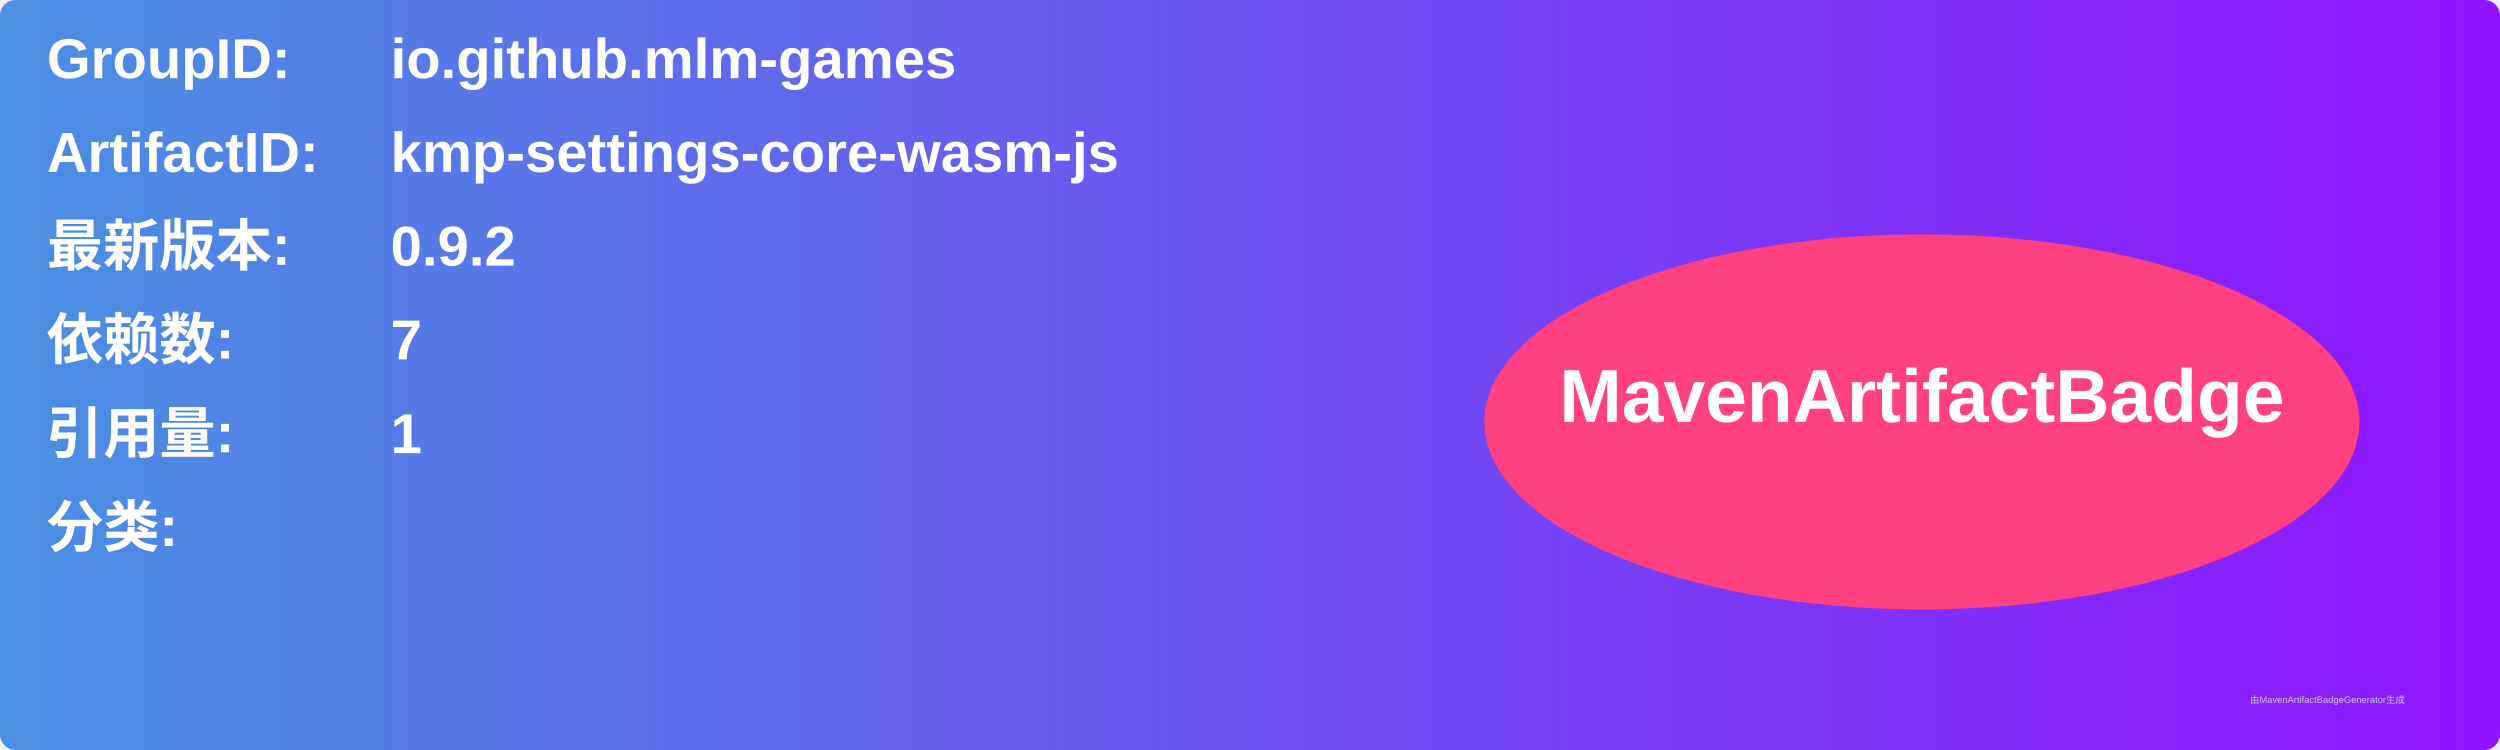
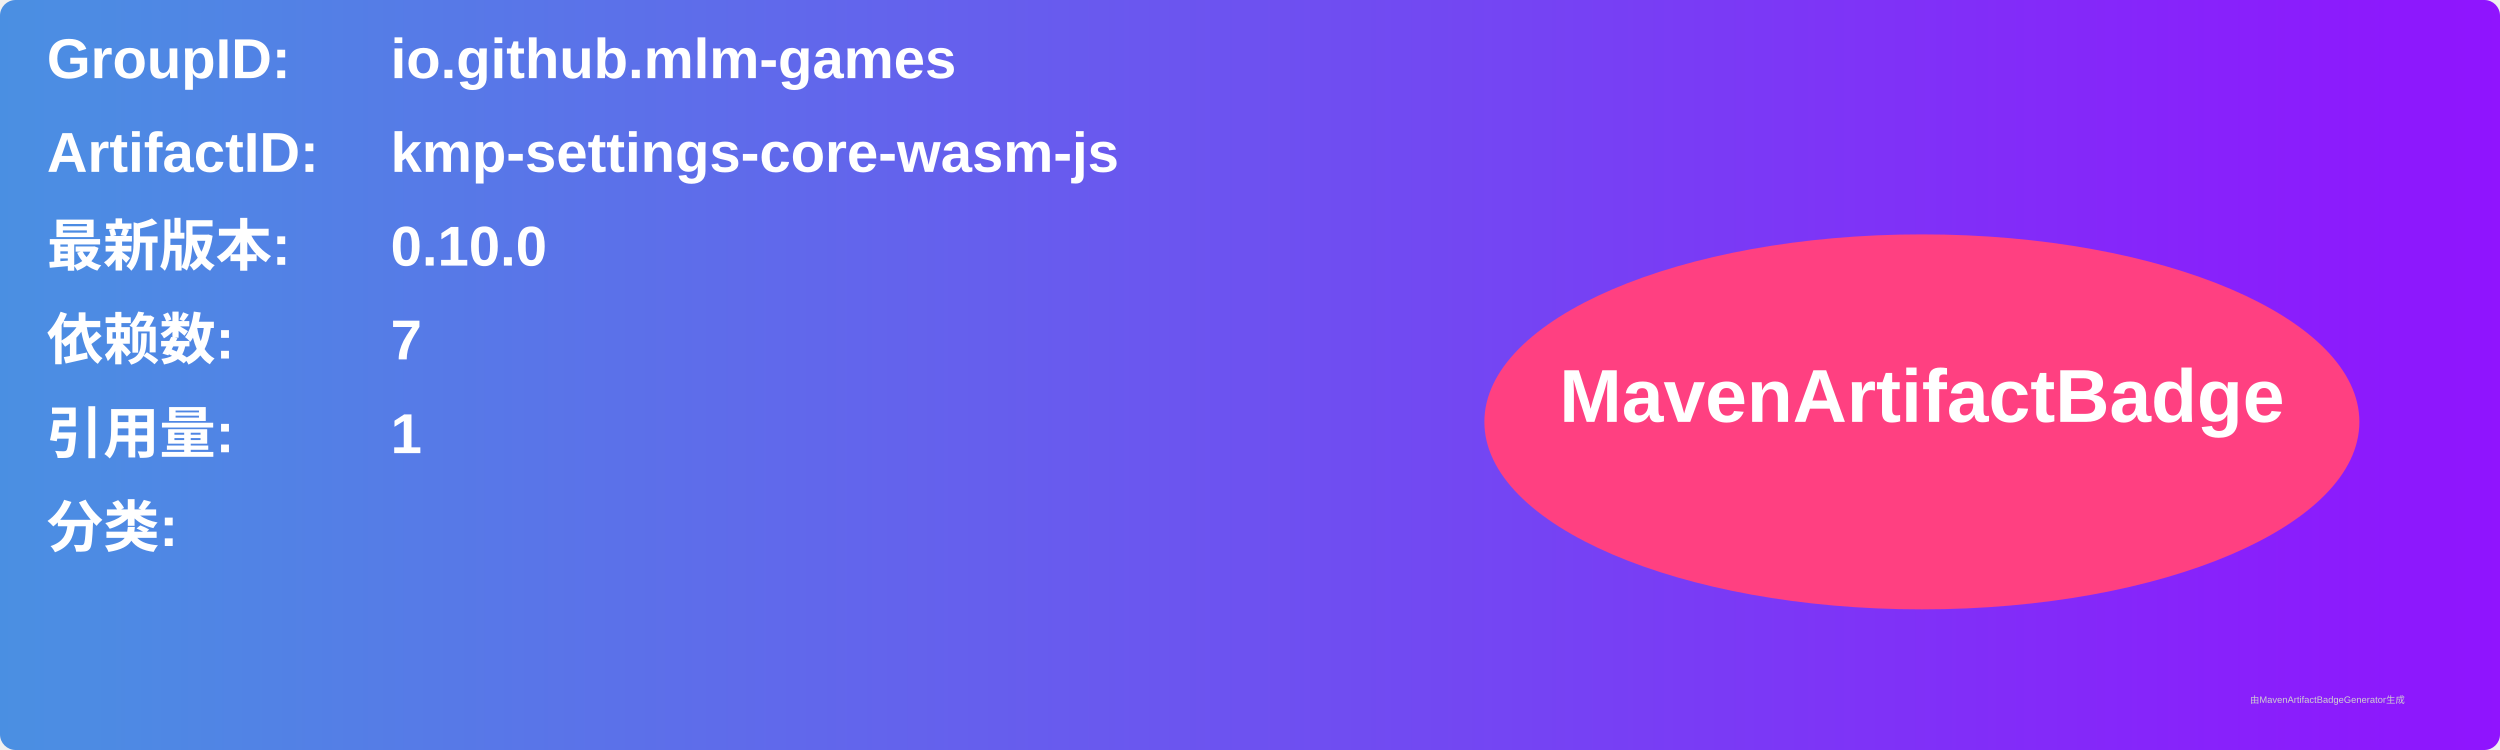
<svg xmlns="http://www.w3.org/2000/svg" width="800" height="240" viewBox="0 0 800 240">
  <linearGradient id="grad" x1="0%" y1="0%" x2="100%" y2="0%">
    <stop offset="0%" stop-color="#4a90e2" />
    <stop offset="100%" stop-color="#9013fe" />
  </linearGradient>
  <rect width="100%" height="100%" rx="5" ry="5" fill="url(#grad)" />
  <g transform="translate(15, 15)">
    <text x="0" y="10" font-family="Arial" font-size="18" fill="white" font-weight="bold" width="260">GroupID:</text>
    <text x="110" y="10" font-family="Arial" font-size="18" fill="white" font-weight="bold" width="460">io.github.mlm-games</text>
    <text x="0" y="40" font-family="Arial" font-size="18" fill="white" font-weight="bold" width="260">ArtifactID:</text>
    <text x="110" y="40" font-family="Arial" font-size="18" fill="white" font-weight="bold" width="460">kmp-settings-core-wasm-js</text>
    <text x="0" y="70" font-family="Arial" font-size="18" fill="white" font-weight="bold">最新版本:</text>
    <text x="110" y="70" font-family="Arial" font-size="18" fill="white" font-weight="bold">
-       <tspan font-weight="bold">0.9.2</tspan>
+       <tspan font-weight="bold">0.10.0</tspan>
    </text>
    <text x="0" y="100" font-family="Arial" font-size="18" fill="white" font-weight="bold">依赖数: </text>
    <text x="110" y="100" font-family="Arial" font-size="18" fill="white">
      <tspan font-weight="bold">7</tspan>
    </text>
    <text x="0" y="130" font-family="Arial" font-size="18" fill="white" font-weight="bold">引用量: </text>
    <text x="110" y="130" font-family="Arial" font-size="18" fill="white">
      <tspan font-weight="bold">1</tspan>
    </text>
    <text x="0" y="160" font-family="Arial" font-size="18" fill="white" font-weight="bold">分类:</text>
    <text x="10" y="190" font-family="Arial" font-size="10" fill="white">
      <tspan font-weight="bold" />
    </text>
    <ellipse cx="600" cy="120" rx="140" ry="60" fill="#ff4081" />
    <text x="600" y="120" text-anchor="middle" font-family="Arial" font-size="24" fill="white" font-weight="bold">MavenArtifactBadge</text>
  </g>
  <text x="720" y="225" font-family="Arial" font-size="3" fill="#d0d0d0">由MavenArtifactBadgeGenerator生成</text>
</svg>
